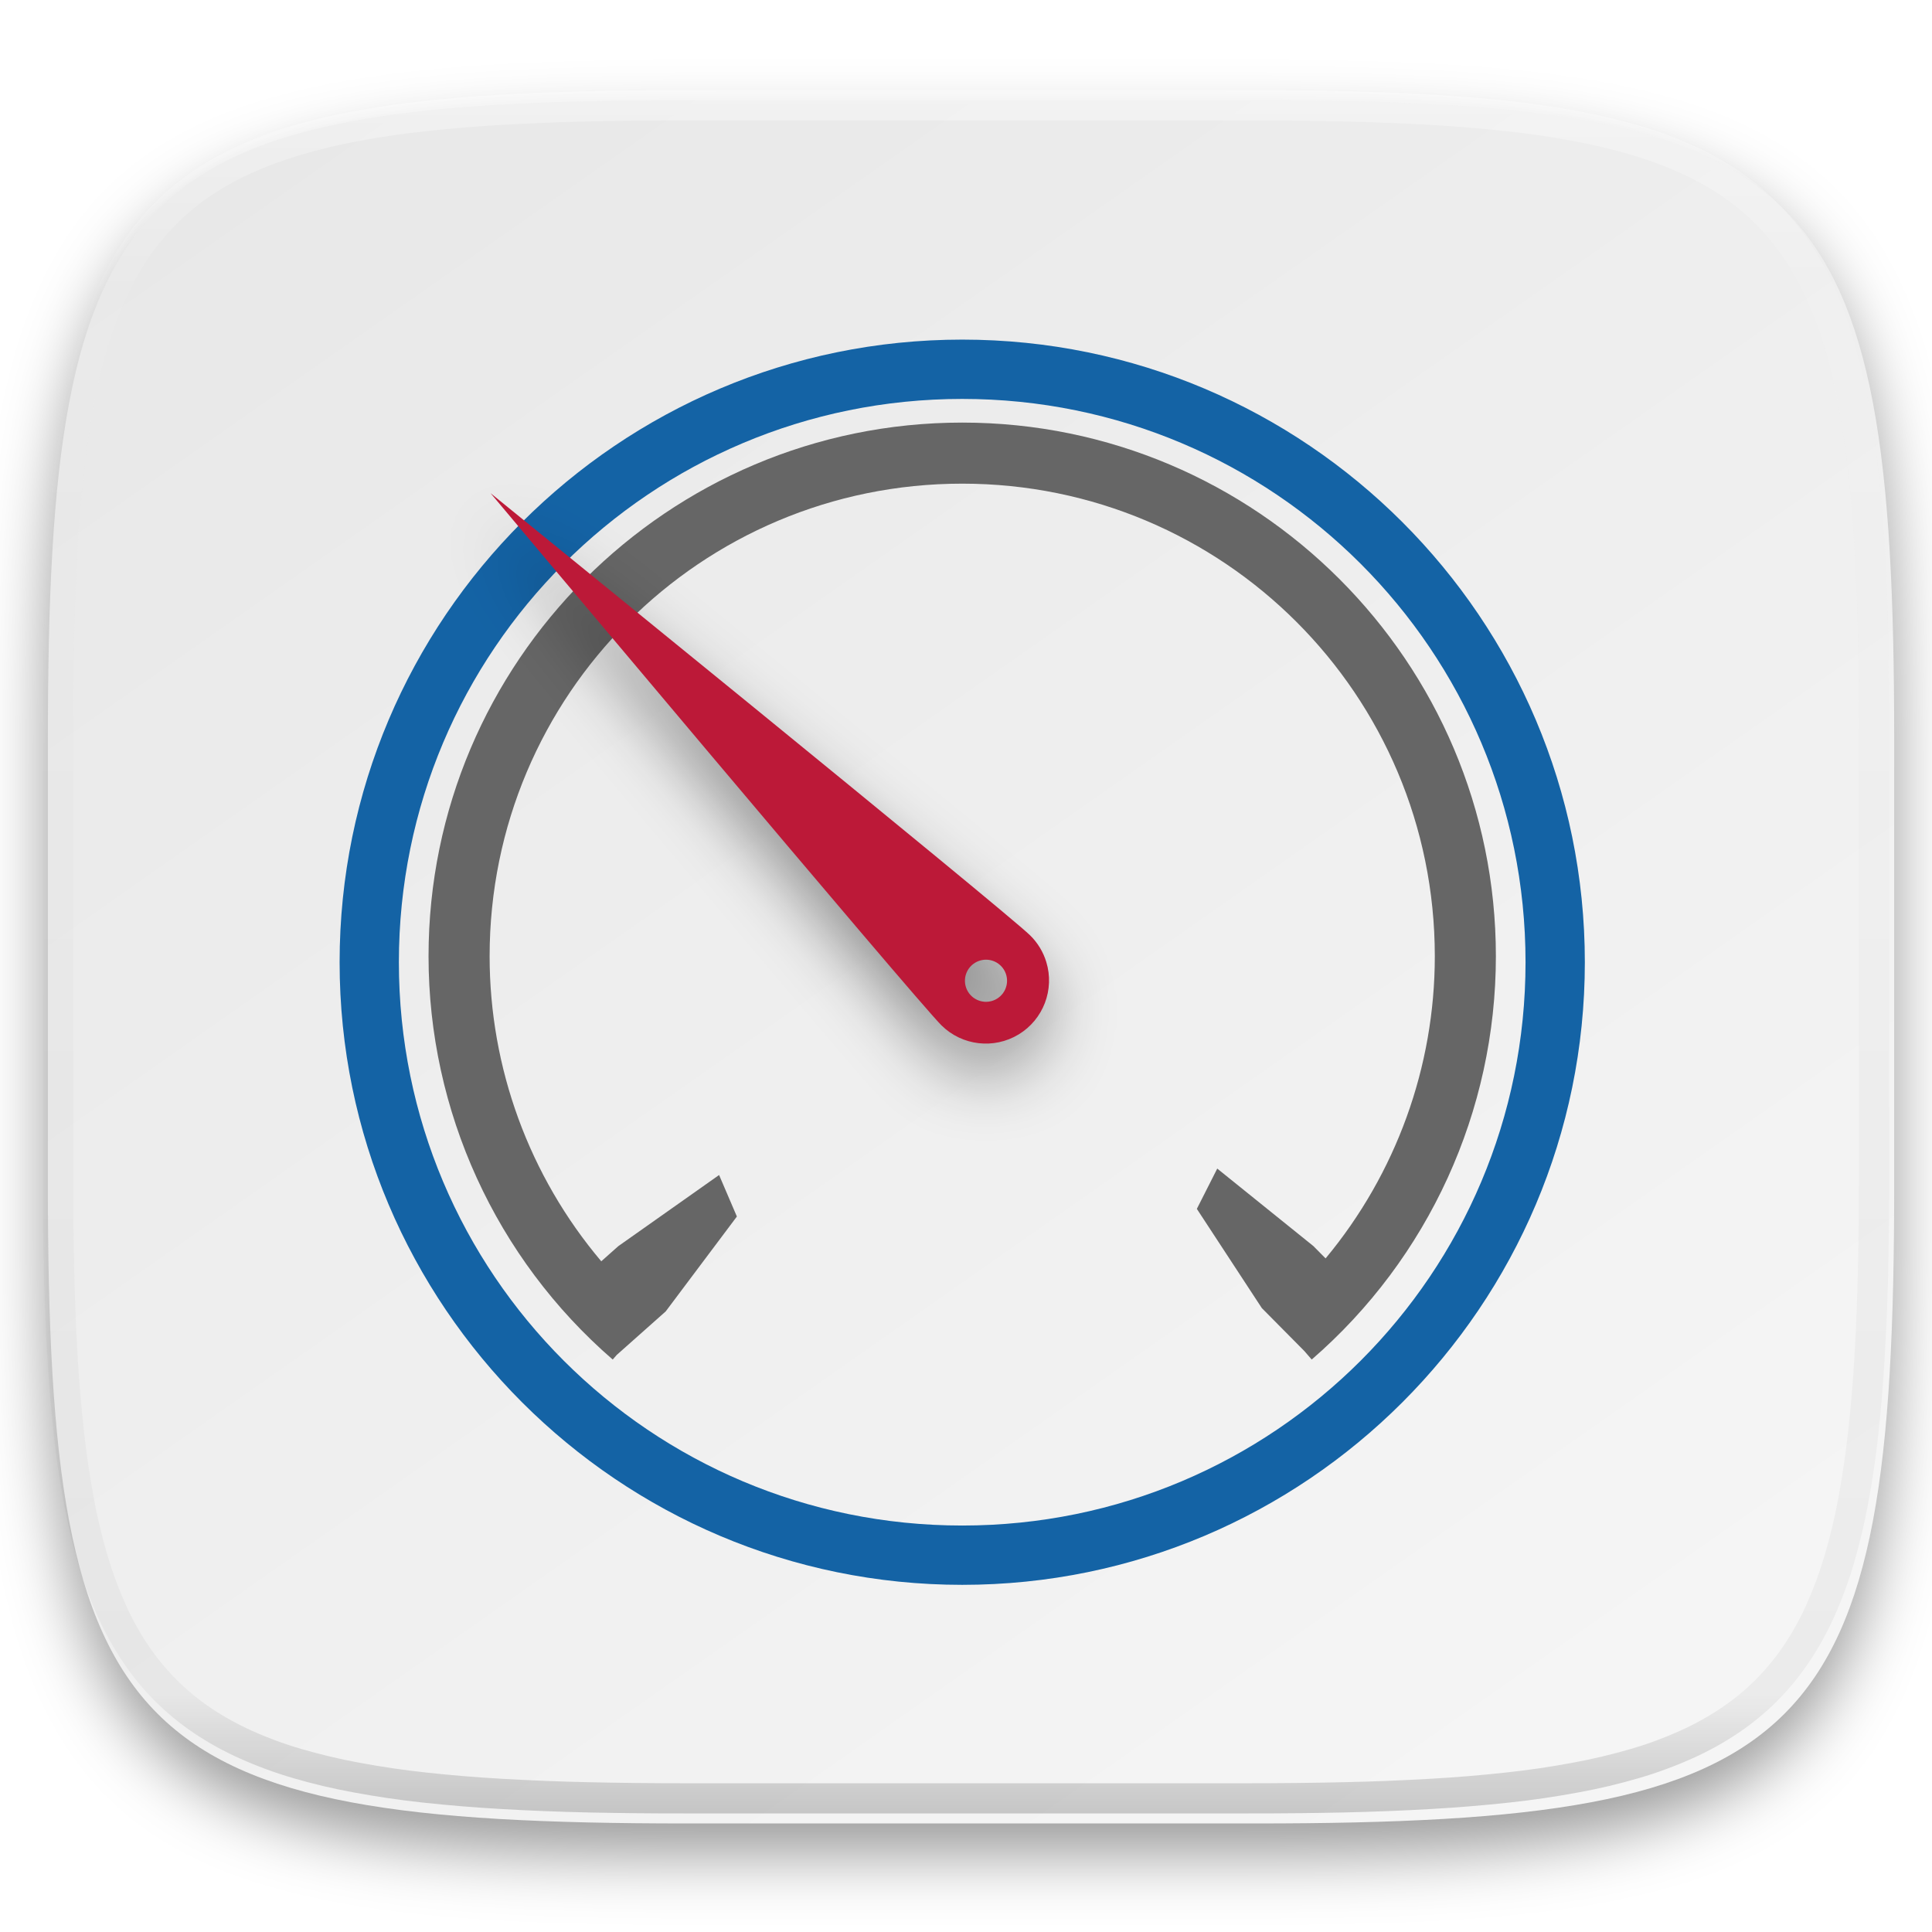
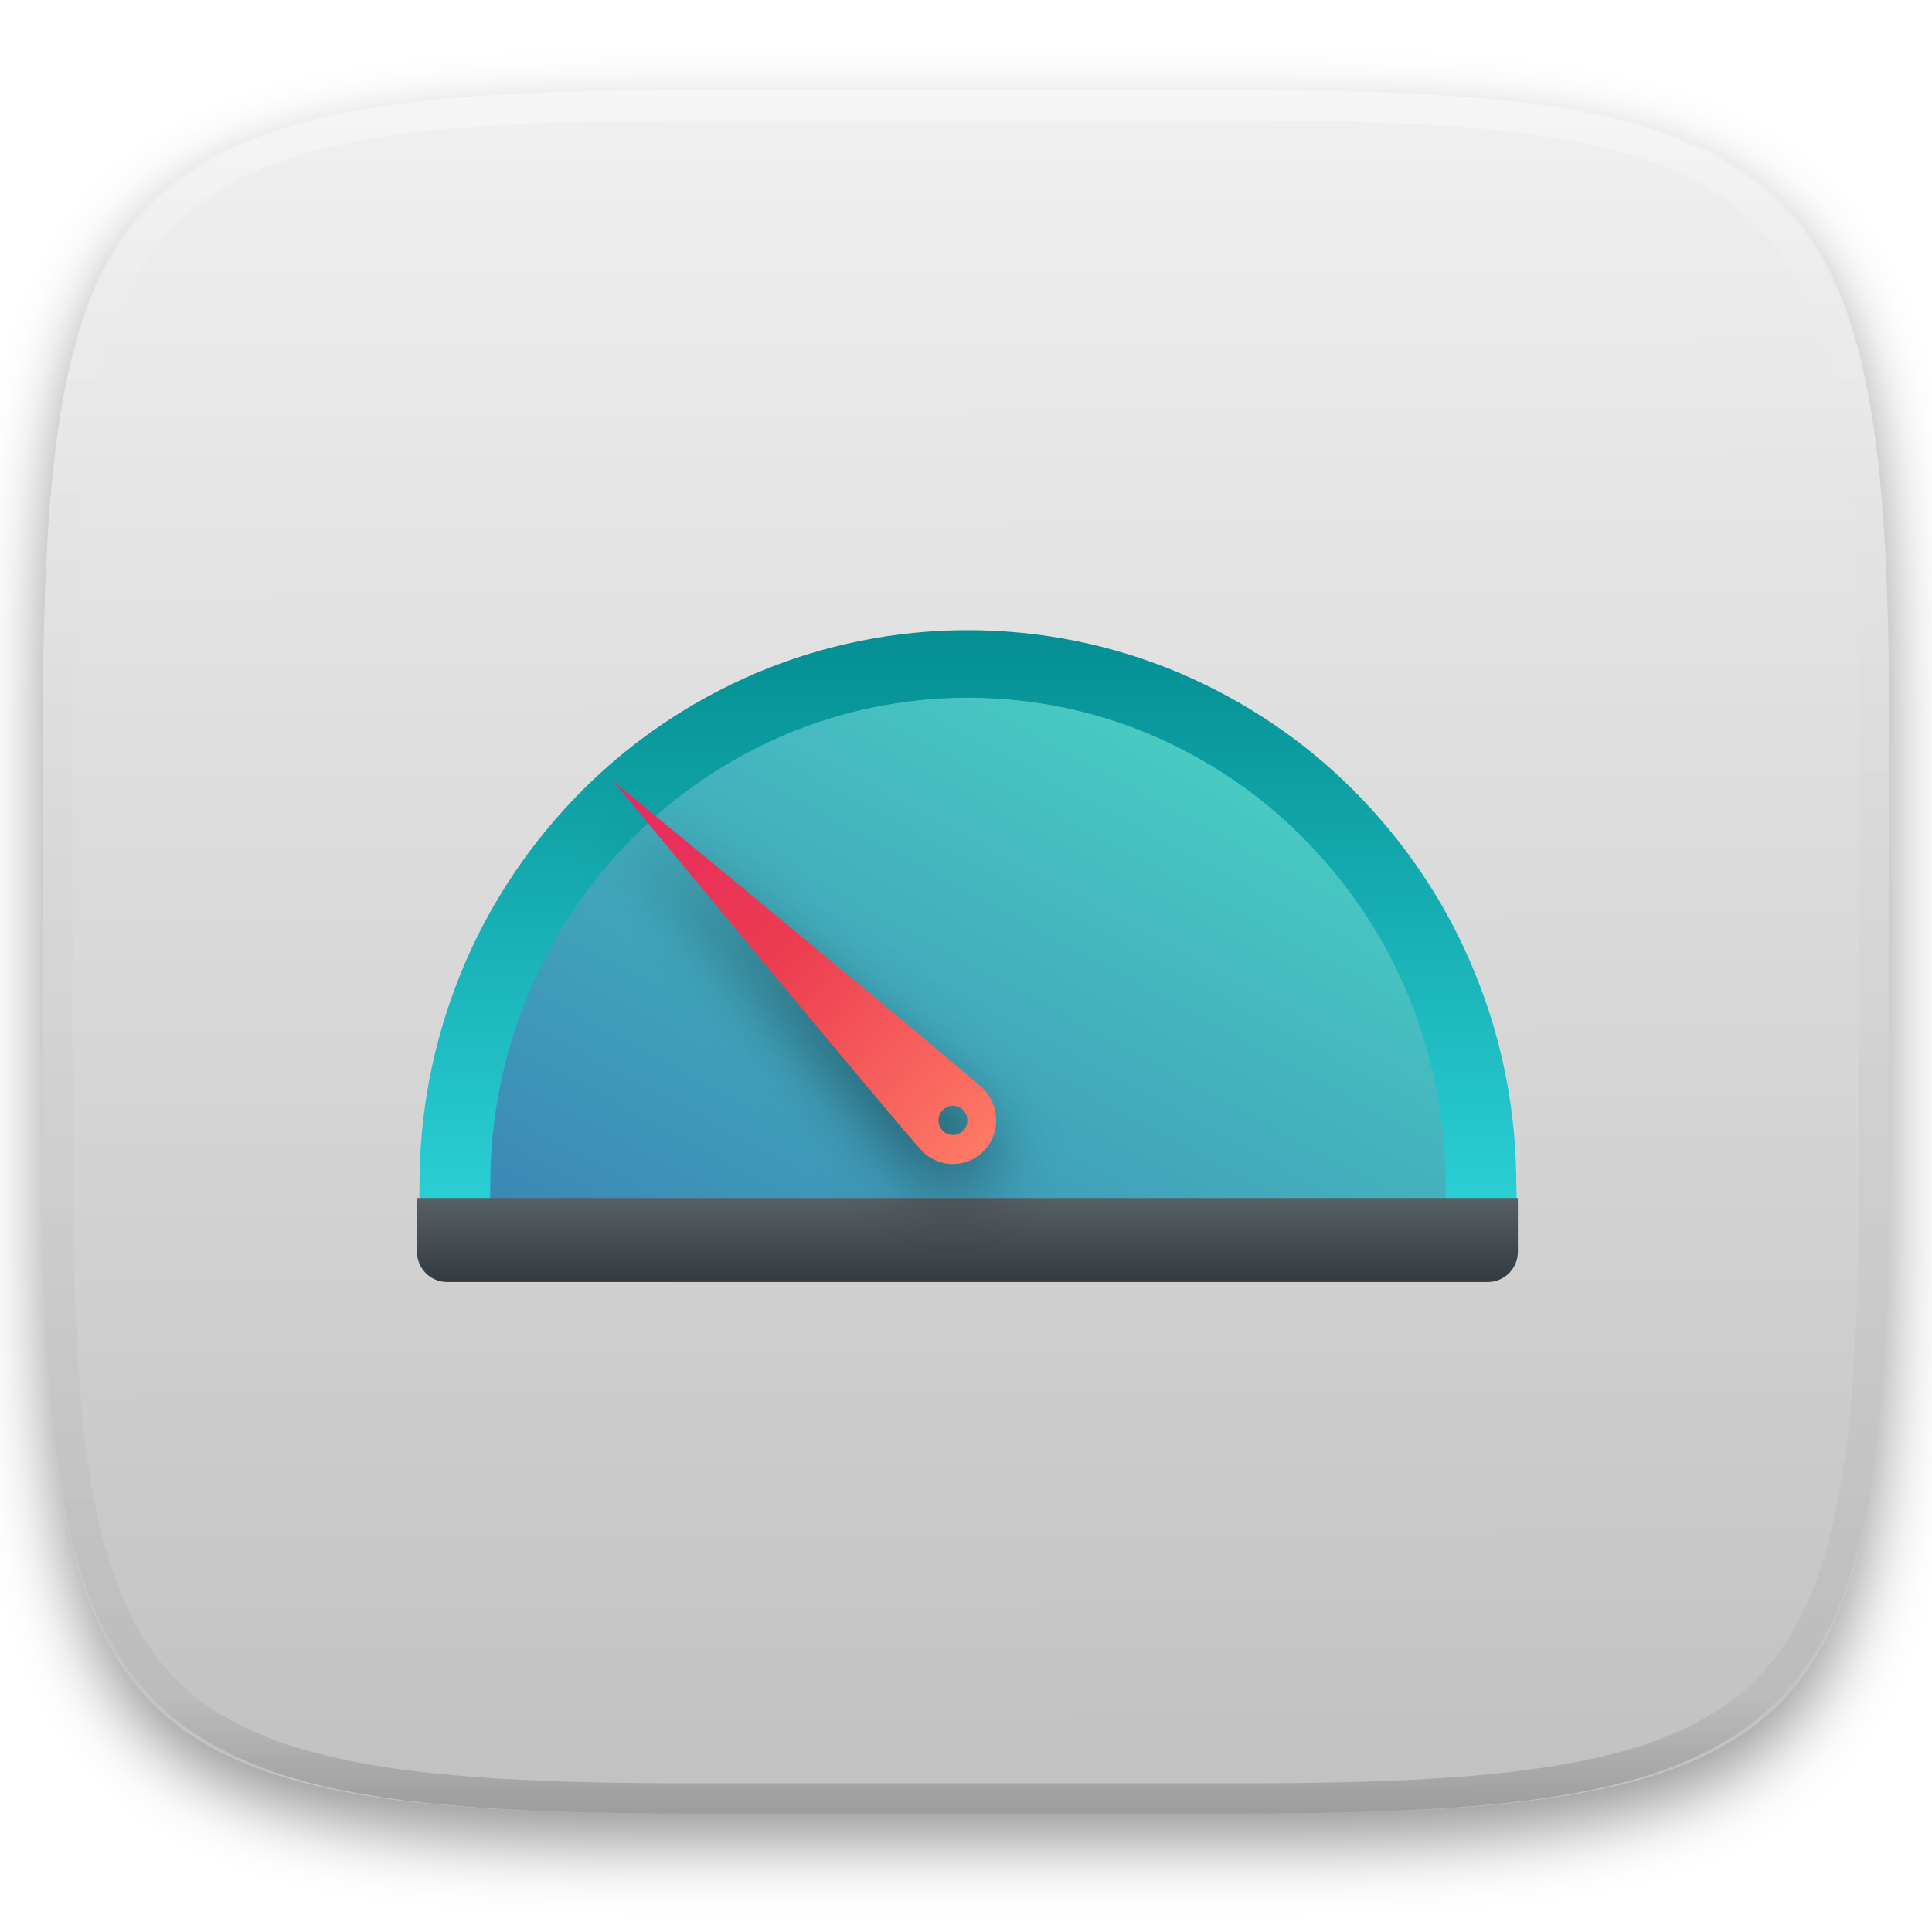
- <svg xmlns="http://www.w3.org/2000/svg" style="isolation:isolate" width="256" height="256">
-   <g filter="url(#a)">
-     <linearGradient id="b" x1=".233" y1="-.071" x2=".933" y2=".858" gradientTransform="matrix(244.648 0 0 228.339 6.343 13.28)" gradientUnits="userSpaceOnUse">
-       <stop offset="0%" stop-color="#e8e8e8" />
-       <stop offset="100%" stop-color="#f5f5f5" />
-     </linearGradient>
-     <path d="M166.351 13.28c74.056 0 84.64 10.557 84.64 84.544v59.251c0 73.986-10.584 84.544-84.64 84.544H90.982c-74.056 0-84.639-10.558-84.639-84.544V97.824c0-73.987 10.583-84.544 84.639-84.544h75.369z" fill="url(#b)" />
-   </g>
+ <svg xmlns="http://www.w3.org/2000/svg" style="isolation:isolate" viewBox="0 0 256 256" width="256" height="256">
  <defs>
-     <filter id="a" x="-200%" y="-200%" width="400%" height="400%" filterUnits="objectBoundingBox" color-interpolation-filters="sRGB">
+     <filter id="EkKdPMP8VWgvKGBLFn0xBQ52rtl9z23l" x="-200%" y="-200%" width="400%" height="400%" filterUnits="objectBoundingBox" color-interpolation-filters="sRGB">
      <feGaussianBlur in="SourceGraphic" stdDeviation="4.294" />
-       <feOffset dy="4" result="pf_100_offsetBlur" />
-       <feFlood flood-color="#000" flood-opacity=".4" />
+       <feOffset dx="0" dy="4" result="pf_100_offsetBlur" />
+       <feFlood flood-color="#000000" flood-opacity="0.4" />
      <feComposite in2="pf_100_offsetBlur" operator="in" result="pf_100_dropShadow" />
-       <feBlend in="SourceGraphic" in2="pf_100_dropShadow" />
+       <feBlend in="SourceGraphic" in2="pf_100_dropShadow" mode="normal" />
    </filter>
  </defs>
-   <path d="M127.498 55.995c-39.006 0-70.714 31.708-70.714 70.714a70.719 70.719 0 0 0 24.404 53.44l.525-.607 6.499-5.776 9.429-12.571-2.357-5.5-13.357 9.428-2.255 2.005a62.61 62.61 0 0 1-14.795-40.419c0-34.633 27.988-62.622 62.621-62.622s62.622 27.989 62.622 62.622c0 14.626-5.12 28.79-14.472 40.036l-1.627-1.642-12.73-10.26-2.702 5.339 8.609 13.147 5.635 5.69.976 1.127a70.717 70.717 0 0 0 24.403-53.437c0-39.006-31.707-70.714-70.714-70.714z" fill="#666" />
-   <path d="M127.5 45C81.983 45 45 81.983 45 127.5S81.983 210 127.5 210s82.5-36.983 82.5-82.5S173.017 45 127.5 45zm0 7.859c41.271 0 74.641 33.37 74.641 74.641 0 41.271-33.37 74.641-74.641 74.641-41.271 0-74.647-33.37-74.647-74.641 0-41.271 33.376-74.641 74.647-74.641z" fill="#1463A5" />
-   <path d="M138.636 127.46a8.333 8.333 0 0 0-2.137-3.517C133.204 120.701 65 65.346 65 65.346s56.466 67.288 59.761 70.53a8.37 8.37 0 0 0 13.875-8.416zm-5.365 1.541a2.79 2.79 0 1 1-5.244 1.908 2.79 2.79 0 0 1 5.244-1.908z" fill="#BC1938" filter="url(#c)" />
-   <defs>
-     <filter id="c" x="-200%" y="-200%" width="400%" height="400%" filterUnits="objectBoundingBox" color-interpolation-filters="sRGB">
-       <feGaussianBlur in="SourceGraphic" stdDeviation="4.294" />
-       <feOffset dy="4" result="pf_100_offsetBlur" />
-       <feFlood flood-color="#000" flood-opacity=".4" />
-       <feComposite in2="pf_100_offsetBlur" operator="in" result="pf_100_dropShadow" />
-       <feBlend in="SourceGraphic" in2="pf_100_dropShadow" />
-     </filter>
-   </defs>
-   <g opacity=".4">
-     <linearGradient id="d" x1=".517" x2=".517" y2="1" gradientTransform="matrix(244.65 0 0 228.34 5.68 11.95)" gradientUnits="userSpaceOnUse">
-       <stop offset="0%" stop-color="#fff" />
-       <stop offset="12.5%" stop-opacity=".098" stop-color="#fff" />
-       <stop offset="92.5%" stop-opacity=".098" />
-       <stop offset="100%" stop-opacity=".498" />
+   <g filter="url(#EkKdPMP8VWgvKGBLFn0xBQ52rtl9z23l)">
+     <linearGradient id="_lgradient_0" x1="0.567" y1="1.071" x2="0.563" y2="-0.293" gradientTransform="matrix(244.648,0,0,228.338,5.682,11.95)" gradientUnits="userSpaceOnUse">
+       <stop offset="0%" stop-opacity="1" style="stop-color:rgb(189,189,189)" />
+       <stop offset="100%" stop-opacity="1" style="stop-color:rgb(255,255,255)" />
    </linearGradient>
-     <path d="M165.068 11.951c4.328-.01 8.656.04 12.984.138 3.875.078 7.75.226 11.626.452 3.453.196 6.905.481 10.348.854 3.06.335 6.118.786 9.148 1.346a80.47 80.47 0 0 1 8.046 1.916 53.64 53.64 0 0 1 7.023 2.584 40.413 40.413 0 0 1 6.06 3.35 35.176 35.176 0 0 1 5.134 4.215 35.072 35.072 0 0 1 4.22 5.119 41.692 41.692 0 0 1 3.363 6.042 55.982 55.982 0 0 1 2.597 7.005 80.224 80.224 0 0 1 1.918 8.037 124.43 124.43 0 0 1 1.348 9.127c.374 3.439.659 6.878.856 10.326.226 3.861.373 7.732.462 11.593.088 4.323.138 8.646.128 12.96v58.21c.01 4.324-.04 8.637-.128 12.96a325.177 325.177 0 0 1-.462 11.593 200.984 200.984 0 0 1-.856 10.326 124.691 124.691 0 0 1-1.348 9.137 80.687 80.687 0 0 1-1.918 8.027 55.414 55.414 0 0 1-2.597 7.005 41.18 41.18 0 0 1-3.364 6.042 34.559 34.559 0 0 1-4.22 5.119 35.177 35.177 0 0 1-5.134 4.215 40.412 40.412 0 0 1-6.059 3.35 55.138 55.138 0 0 1-7.023 2.594 77.806 77.806 0 0 1-8.046 1.906 120 120 0 0 1-9.148 1.346c-3.443.373-6.895.658-10.348.854-3.875.226-7.75.374-11.626.462-4.328.088-8.656.138-12.984.128H90.942c-4.328.01-8.656-.04-12.984-.128a328.387 328.387 0 0 1-11.626-.462 203.003 203.003 0 0 1-10.348-.854 120 120 0 0 1-9.148-1.346 77.806 77.806 0 0 1-8.046-1.906 55.139 55.139 0 0 1-7.023-2.594 40.413 40.413 0 0 1-6.06-3.35 35.176 35.176 0 0 1-5.134-4.215 34.56 34.56 0 0 1-4.22-5.119 41.183 41.183 0 0 1-3.363-6.042 55.415 55.415 0 0 1-2.597-7.005 80.682 80.682 0 0 1-1.918-8.027 124.688 124.688 0 0 1-1.348-9.137 200.993 200.993 0 0 1-.856-10.326 325.212 325.212 0 0 1-.462-11.593 569.197 569.197 0 0 1-.128-12.96v-58.21c-.01-4.314.04-8.637.128-12.96.089-3.86.236-7.732.462-11.593.197-3.448.482-6.887.856-10.326.335-3.055.787-6.101 1.348-9.127a80.219 80.219 0 0 1 1.918-8.037 55.983 55.983 0 0 1 2.597-7.005 41.695 41.695 0 0 1 3.364-6.042 35.072 35.072 0 0 1 4.22-5.119 35.176 35.176 0 0 1 5.134-4.215 40.413 40.413 0 0 1 6.059-3.35 53.64 53.64 0 0 1 7.023-2.584 80.47 80.47 0 0 1 8.046-1.916 125.11 125.11 0 0 1 9.148-1.346c3.443-.373 6.895-.658 10.348-.854 3.875-.226 7.75-.374 11.626-.452 4.328-.098 8.656-.148 12.984-.138h74.126zm.01 4.009c4.298-.01 8.597.039 12.895.127 3.827.089 7.653.236 11.48.452 3.383.197 6.766.472 10.13.845 2.971.315 5.932.747 8.863 1.297a75.943 75.943 0 0 1 7.653 1.818 50.493 50.493 0 0 1 6.501 2.397 37.038 37.038 0 0 1 5.47 3.026 30.383 30.383 0 0 1 4.524 3.724 31.05 31.05 0 0 1 3.738 4.519 37.271 37.271 0 0 1 3.03 5.443 51.46 51.46 0 0 1 2.4 6.494 75.563 75.563 0 0 1 1.829 7.634c.54 2.928.974 5.875 1.298 8.842.374 3.36.65 6.73.846 10.11.217 3.822.374 7.634.453 11.456.088 4.293.137 8.577.137 12.87v58.212c0 4.293-.049 8.577-.137 12.87a317.503 317.503 0 0 1-.453 11.456c-.196 3.38-.472 6.75-.846 10.12a121.689 121.689 0 0 1-1.298 8.832 75.562 75.562 0 0 1-1.83 7.634 50.902 50.902 0 0 1-2.4 6.494 36.767 36.767 0 0 1-3.03 5.443 30.615 30.615 0 0 1-3.737 4.53 30.938 30.938 0 0 1-4.525 3.713 37.038 37.038 0 0 1-5.469 3.026 49.07 49.07 0 0 1-6.501 2.397 75.942 75.942 0 0 1-7.653 1.818c-2.931.55-5.892.982-8.863 1.306-3.364.364-6.747.649-10.13.836-3.827.216-7.653.373-11.48.452-4.298.098-8.597.137-12.895.137H90.932c-4.298 0-8.597-.04-12.895-.137a320.093 320.093 0 0 1-11.48-.452 193.696 193.696 0 0 1-10.13-.836 116.71 116.71 0 0 1-8.863-1.306 75.942 75.942 0 0 1-7.653-1.818 49.07 49.07 0 0 1-6.501-2.397 37.038 37.038 0 0 1-5.47-3.026 30.938 30.938 0 0 1-4.524-3.714 30.615 30.615 0 0 1-3.738-4.529 36.766 36.766 0 0 1-3.03-5.443 50.903 50.903 0 0 1-2.4-6.494 75.567 75.567 0 0 1-1.829-7.634 121.69 121.69 0 0 1-1.298-8.832c-.374-3.37-.65-6.74-.846-10.12a317.535 317.535 0 0 1-.453-11.456 623.851 623.851 0 0 1-.137-12.87V97.014c0-4.293.049-8.577.137-12.87.079-3.822.236-7.634.453-11.456.197-3.38.472-6.75.846-10.11.324-2.967.757-5.914 1.298-8.842a75.568 75.568 0 0 1 1.83-7.634 51.46 51.46 0 0 1 2.4-6.494 37.27 37.27 0 0 1 3.03-5.443 31.05 31.05 0 0 1 3.737-4.52 30.384 30.384 0 0 1 4.525-3.723 37.039 37.039 0 0 1 5.469-3.026 50.494 50.494 0 0 1 6.501-2.397 75.943 75.943 0 0 1 7.653-1.818c2.931-.55 5.892-.982 8.863-1.297 3.364-.373 6.747-.648 10.13-.845a344.71 344.71 0 0 1 11.48-.452c4.298-.088 8.597-.137 12.895-.127H165.078z" fill-rule="evenodd" fill="url(#d)" />
+     <path d=" M 165.691 11.95 C 239.746 11.95 250.33 22.507 250.33 96.494 L 250.33 155.745 C 250.33 229.731 239.746 240.288 165.691 240.288 L 90.321 240.288 C 16.265 240.288 5.682 229.731 5.682 155.745 L 5.682 96.494 C 5.682 22.507 16.265 11.95 90.321 11.95 L 165.691 11.95 Z " id="shape" fill="url(#_lgradient_0)" />
+   </g>
+   <g opacity="0.4">
+     <linearGradient id="_lgradient_1" x1="0.517" y1="0" x2="0.517" y2="1" gradientTransform="matrix(244.65,0,0,228.34,5.68,11.95)" gradientUnits="userSpaceOnUse">
+       <stop offset="0%" stop-opacity="1" style="stop-color:rgb(255,255,255)" />
+       <stop offset="12.5%" stop-opacity="0.098" style="stop-color:rgb(255,255,255)" />
+       <stop offset="92.5%" stop-opacity="0.098" style="stop-color:rgb(0,0,0)" />
+       <stop offset="100%" stop-opacity="0.498" style="stop-color:rgb(0,0,0)" />
+     </linearGradient>
+     <path d=" M 165.068 11.951 C 169.396 11.941 173.724 11.991 178.052 12.089 C 181.927 12.167 185.803 12.315 189.678 12.541 C 193.131 12.737 196.583 13.022 200.026 13.395 C 203.085 13.73 206.144 14.181 209.174 14.741 C 211.889 15.243 214.574 15.881 217.22 16.657 C 219.62 17.355 221.971 18.219 224.243 19.241 C 226.358 20.184 228.384 21.304 230.302 22.591 C 232.142 23.829 233.863 25.244 235.437 26.806 C 237.001 28.378 238.417 30.088 239.656 31.925 C 240.945 33.841 242.066 35.865 243.02 37.967 C 244.043 40.247 244.909 42.585 245.617 44.972 C 246.394 47.615 247.034 50.297 247.535 53.009 C 248.096 56.035 248.548 59.081 248.883 62.136 C 249.257 65.575 249.542 69.014 249.739 72.462 C 249.965 76.323 250.112 80.194 250.201 84.055 C 250.289 88.378 250.339 92.701 250.329 97.014 L 250.329 155.226 C 250.339 159.549 250.289 163.862 250.201 168.185 C 250.112 172.056 249.965 175.917 249.739 179.778 C 249.542 183.226 249.257 186.675 248.883 190.104 C 248.548 193.159 248.096 196.215 247.535 199.241 C 247.034 201.943 246.394 204.625 245.617 207.268 C 244.909 209.655 244.043 212.003 243.02 214.273 C 242.066 216.385 240.945 218.399 239.656 220.315 C 238.417 222.152 237.001 223.872 235.437 225.434 C 233.863 226.996 232.142 228.411 230.302 229.649 C 228.384 230.936 226.358 232.056 224.243 232.999 C 221.971 234.021 219.62 234.885 217.22 235.593 C 214.574 236.369 211.889 237.007 209.174 237.499 C 206.144 238.068 203.085 238.51 200.026 238.845 C 196.583 239.218 193.131 239.503 189.678 239.699 C 185.803 239.925 181.927 240.073 178.052 240.161 C 173.724 240.249 169.396 240.299 165.068 240.289 L 90.942 240.289 C 86.614 240.299 82.286 240.249 77.958 240.161 C 74.083 240.073 70.207 239.925 66.332 239.699 C 62.879 239.503 59.427 239.218 55.984 238.845 C 52.925 238.51 49.866 238.068 46.836 237.499 C 44.121 237.007 41.436 236.369 38.79 235.593 C 36.39 234.885 34.039 234.021 31.767 232.999 C 29.652 232.056 27.626 230.936 25.708 229.649 C 23.868 228.411 22.147 226.996 20.573 225.434 C 19.009 223.872 17.593 222.152 16.354 220.315 C 15.065 218.399 13.944 216.385 12.99 214.273 C 11.967 212.003 11.101 209.655 10.393 207.268 C 9.616 204.625 8.976 201.943 8.475 199.241 C 7.914 196.215 7.462 193.159 7.127 190.104 C 6.753 186.675 6.468 183.226 6.271 179.778 C 6.045 175.917 5.898 172.056 5.809 168.185 C 5.721 163.862 5.671 159.549 5.681 155.226 L 5.681 97.014 C 5.671 92.701 5.721 88.378 5.809 84.055 C 5.898 80.194 6.045 76.323 6.271 72.462 C 6.468 69.014 6.753 65.575 7.127 62.136 C 7.462 59.081 7.914 56.035 8.475 53.009 C 8.976 50.297 9.616 47.615 10.393 44.972 C 11.101 42.585 11.967 40.247 12.99 37.967 C 13.944 35.865 15.065 33.841 16.354 31.925 C 17.593 30.088 19.009 28.378 20.573 26.806 C 22.147 25.244 23.868 23.829 25.708 22.591 C 27.626 21.304 29.652 20.184 31.767 19.241 C 34.039 18.219 36.39 17.355 38.79 16.657 C 41.436 15.881 44.121 15.243 46.836 14.741 C 49.866 14.181 52.925 13.73 55.984 13.395 C 59.427 13.022 62.879 12.737 66.332 12.541 C 70.207 12.315 74.083 12.167 77.958 12.089 C 82.286 11.991 86.614 11.941 90.942 11.951 L 165.068 11.951 Z  M 165.078 15.96 C 169.376 15.95 173.675 15.999 177.973 16.087 C 181.8 16.176 185.626 16.323 189.452 16.539 C 192.836 16.736 196.219 17.011 199.583 17.384 C 202.554 17.699 205.515 18.131 208.446 18.681 C 211.023 19.153 213.58 19.762 216.099 20.499 C 218.322 21.147 220.495 21.953 222.6 22.896 C 224.509 23.751 226.338 24.763 228.069 25.922 C 229.692 27.013 231.207 28.26 232.594 29.646 C 233.981 31.031 235.23 32.544 236.332 34.165 C 237.492 35.894 238.506 37.712 239.361 39.608 C 240.306 41.72 241.112 43.892 241.761 46.102 C 242.509 48.617 243.109 51.162 243.591 53.736 C 244.132 56.664 244.565 59.611 244.889 62.578 C 245.263 65.938 245.539 69.308 245.735 72.688 C 245.952 76.51 246.109 80.322 246.188 84.144 C 246.276 88.437 246.325 92.721 246.325 97.014 C 246.325 97.014 246.325 97.014 246.325 97.014 L 246.325 155.226 C 246.325 155.226 246.325 155.226 246.325 155.226 C 246.325 159.519 246.276 163.803 246.188 168.096 C 246.109 171.918 245.952 175.74 245.735 179.552 C 245.539 182.932 245.263 186.302 244.889 189.672 C 244.565 192.629 244.132 195.576 243.591 198.504 C 243.109 201.078 242.509 203.623 241.761 206.138 C 241.112 208.358 240.306 210.52 239.361 212.632 C 238.506 214.528 237.492 216.356 236.332 218.075 C 235.23 219.706 233.981 221.219 232.594 222.604 C 231.207 223.98 229.692 225.227 228.069 226.318 C 226.338 227.477 224.509 228.489 222.6 229.344 C 220.495 230.297 218.322 231.093 216.099 231.741 C 213.58 232.478 211.023 233.087 208.446 233.559 C 205.515 234.109 202.554 234.541 199.583 234.865 C 196.219 235.229 192.836 235.514 189.452 235.701 C 185.626 235.917 181.8 236.074 177.973 236.153 C 173.675 236.251 169.376 236.29 165.078 236.29 C 165.078 236.29 165.078 236.29 165.068 236.29 L 90.942 236.29 C 90.932 236.29 90.932 236.29 90.932 236.29 C 86.634 236.29 82.335 236.251 78.037 236.153 C 74.21 236.074 70.384 235.917 66.558 235.701 C 63.174 235.514 59.791 235.229 56.427 234.865 C 53.456 234.541 50.495 234.109 47.564 233.559 C 44.987 233.087 42.43 232.478 39.911 231.741 C 37.688 231.093 35.515 230.297 33.41 229.344 C 31.501 228.489 29.672 227.477 27.941 226.318 C 26.318 225.227 24.803 223.98 23.416 222.604 C 22.029 221.219 20.78 219.706 19.678 218.075 C 18.518 216.356 17.504 214.528 16.649 212.632 C 15.704 210.52 14.898 208.358 14.249 206.138 C 13.501 203.623 12.901 201.078 12.419 198.504 C 11.878 195.576 11.445 192.629 11.121 189.672 C 10.747 186.302 10.472 182.932 10.275 179.552 C 10.058 175.74 9.901 171.918 9.822 168.096 C 9.734 163.803 9.685 159.519 9.685 155.226 C 9.685 155.226 9.685 155.226 9.685 155.226 L 9.685 97.014 C 9.685 97.014 9.685 97.014 9.685 97.014 C 9.685 92.721 9.734 88.437 9.822 84.144 C 9.901 80.322 10.058 76.51 10.275 72.688 C 10.472 69.308 10.747 65.938 11.121 62.578 C 11.445 59.611 11.878 56.664 12.419 53.736 C 12.901 51.162 13.501 48.617 14.249 46.102 C 14.898 43.892 15.704 41.72 16.649 39.608 C 17.504 37.712 18.518 35.894 19.678 34.165 C 20.78 32.544 22.029 31.031 23.416 29.646 C 24.803 28.26 26.318 27.013 27.941 25.922 C 29.672 24.763 31.501 23.751 33.41 22.896 C 35.515 21.953 37.688 21.147 39.911 20.499 C 42.43 19.762 44.987 19.153 47.564 18.681 C 50.495 18.131 53.456 17.699 56.427 17.384 C 59.791 17.011 63.174 16.736 66.558 16.539 C 70.384 16.323 74.21 16.176 78.037 16.087 C 82.335 15.999 86.634 15.95 90.932 15.96 C 90.932 15.96 90.932 15.96 90.942 15.96 L 165.068 15.96 C 165.078 15.96 165.078 15.96 165.078 15.96 Z " fill-rule="evenodd" id="highlight" fill="url(#_lgradient_1)" />
+   </g>
+   <g id="Group">
+     <linearGradient id="_lgradient_2" x1="0.978" y1="1.003" x2="-0.023" y2="0.022" gradientTransform="matrix(143.875,0,0,-75.279,56.125,159.376)" gradientUnits="userSpaceOnUse">
+       <stop offset="0%" stop-opacity="1" style="stop-color:rgb(76,224,198)" />
+       <stop offset="100%" stop-opacity="1" style="stop-color:rgb(59,133,181)" />
+     </linearGradient>
+     <path d=" M 199.939 159.376 C 199.98 158.383 200 157.386 200 156.384 C 200 116.491 167.766 84.097 128.062 84.097 C 88.359 84.097 56.125 116.491 56.125 156.384 C 56.125 157.364 56.144 158.339 56.183 159.31" id="Ellipse" fill="url(#_lgradient_2)" />
+     <linearGradient id="_lgradient_3" x1="0.481" y1="-0.061" x2="0.481" y2="0.99" gradientTransform="matrix(145.442,0,0,76.77,55.541,83.5)" gradientUnits="userSpaceOnUse">
+       <stop offset="0%" stop-opacity="1" style="stop-color:rgb(1,138,142)" />
+       <stop offset="100%" stop-opacity="1" style="stop-color:rgb(42,207,213)" />
+     </linearGradient>
+     <path d=" M 64.982 155.794 L 64.917 160.27 L 55.541 160.136 L 55.607 155.659 C 55.747 146.035 57.791 136.527 61.616 127.619 C 65.273 119.123 70.551 111.352 77.189 104.7 C 83.715 98.156 91.515 92.891 100.15 89.203 C 109 85.443 118.573 83.5 128.258 83.5 C 137.924 83.5 147.487 85.443 156.328 89.194 C 164.963 92.874 172.754 98.129 179.279 104.655 C 185.908 111.289 191.195 119.051 194.852 127.539 C 198.686 136.42 200.74 145.919 200.899 155.534 L 200.983 160.001 L 191.608 160.154 L 191.533 155.677 C 191.383 147.181 189.573 138.792 186.189 130.941 C 182.973 123.492 178.323 116.67 172.491 110.842 C 166.81 105.148 160.031 100.573 152.512 97.368 C 144.88 94.127 136.611 92.453 128.258 92.453 C 119.895 92.453 111.616 94.136 103.975 97.377 C 96.456 100.591 89.659 105.175 83.977 110.878 C 78.145 116.724 73.505 123.555 70.289 131.021 C 66.914 138.891 65.114 147.288 64.982 155.794 Z " id="Path" fill="url(#_lgradient_3)" />
+     <linearGradient id="_lgradient_4" x1="0.505" y1="1" x2="0.504" y2="0.034" gradientTransform="matrix(145.875,0,0,11.125,55.25,158.75)" gradientUnits="userSpaceOnUse">
+       <stop offset="0%" stop-opacity="1" style="stop-color:rgb(52,59,64)" />
+       <stop offset="100%" stop-opacity="1" style="stop-color:rgb(85,94,99)" />
+     </linearGradient>
+     <path d=" M 55.25 158.75 L 201.125 158.75 L 201.125 165.875 C 201.125 168.083 199.333 169.875 197.125 169.875 L 59.25 169.875 C 57.042 169.875 55.25 168.083 55.25 165.875 L 55.25 158.75 Z " id="Path" fill="url(#_lgradient_4)" />
+     <defs>
+       <filter id="CynhsklElOakhRsLJ8FzxoeJyE4cY3GS" x="-200%" y="-200%" width="400%" height="400%" filterUnits="objectBoundingBox" color-interpolation-filters="sRGB">
+         <feGaussianBlur in="SourceGraphic" stdDeviation="4.294" />
+         <feOffset dx="0" dy="4" result="pf_100_offsetBlur" />
+         <feFlood flood-color="#000000" flood-opacity="0.4" />
+         <feComposite in2="pf_100_offsetBlur" operator="in" result="pf_100_dropShadow" />
+         <feBlend in="SourceGraphic" in2="pf_100_dropShadow" mode="normal" />
+       </filter>
+     </defs>
+     <g filter="url(#CynhsklElOakhRsLJ8FzxoeJyE4cY3GS)">
+       <linearGradient id="_lgradient_5" x1="-0.033" y1="-0.071" x2="1.033" y2="0.924" gradientTransform="matrix(50.75,0,0,50.75,81.25,103.5)" gradientUnits="userSpaceOnUse">
+         <stop offset="0%" stop-opacity="1" style="stop-color:rgb(231,38,98)" />
+         <stop offset="48.272%" stop-opacity="1" style="stop-color:rgb(236,60,80)" />
+         <stop offset="100%" stop-opacity="1" style="stop-color:rgb(255,123,102)" />
+       </linearGradient>
+       <path d=" M 131.748 146.72 C 131.469 145.793 130.965 144.952 130.282 144.273 C 128.023 142.017 81.25 103.5 81.25 103.5 C 81.25 103.5 119.973 150.32 122.233 152.576 C 124.105 154.446 126.99 154.788 129.236 153.405 C 131.483 152.023 132.517 149.269 131.748 146.72 L 131.748 146.72 Z  M 128.069 147.792 C 128.302 148.444 128.176 149.173 127.736 149.704 C 127.297 150.236 126.611 150.489 125.938 150.368 C 125.265 150.248 124.706 149.772 124.472 149.12 C 124.111 148.112 124.623 146.998 125.616 146.632 C 126.609 146.265 127.707 146.785 128.069 147.792 L 128.069 147.792 Z " id="Compound Path" fill="url(#_lgradient_5)" />
+     </g>
  </g>
</svg>
